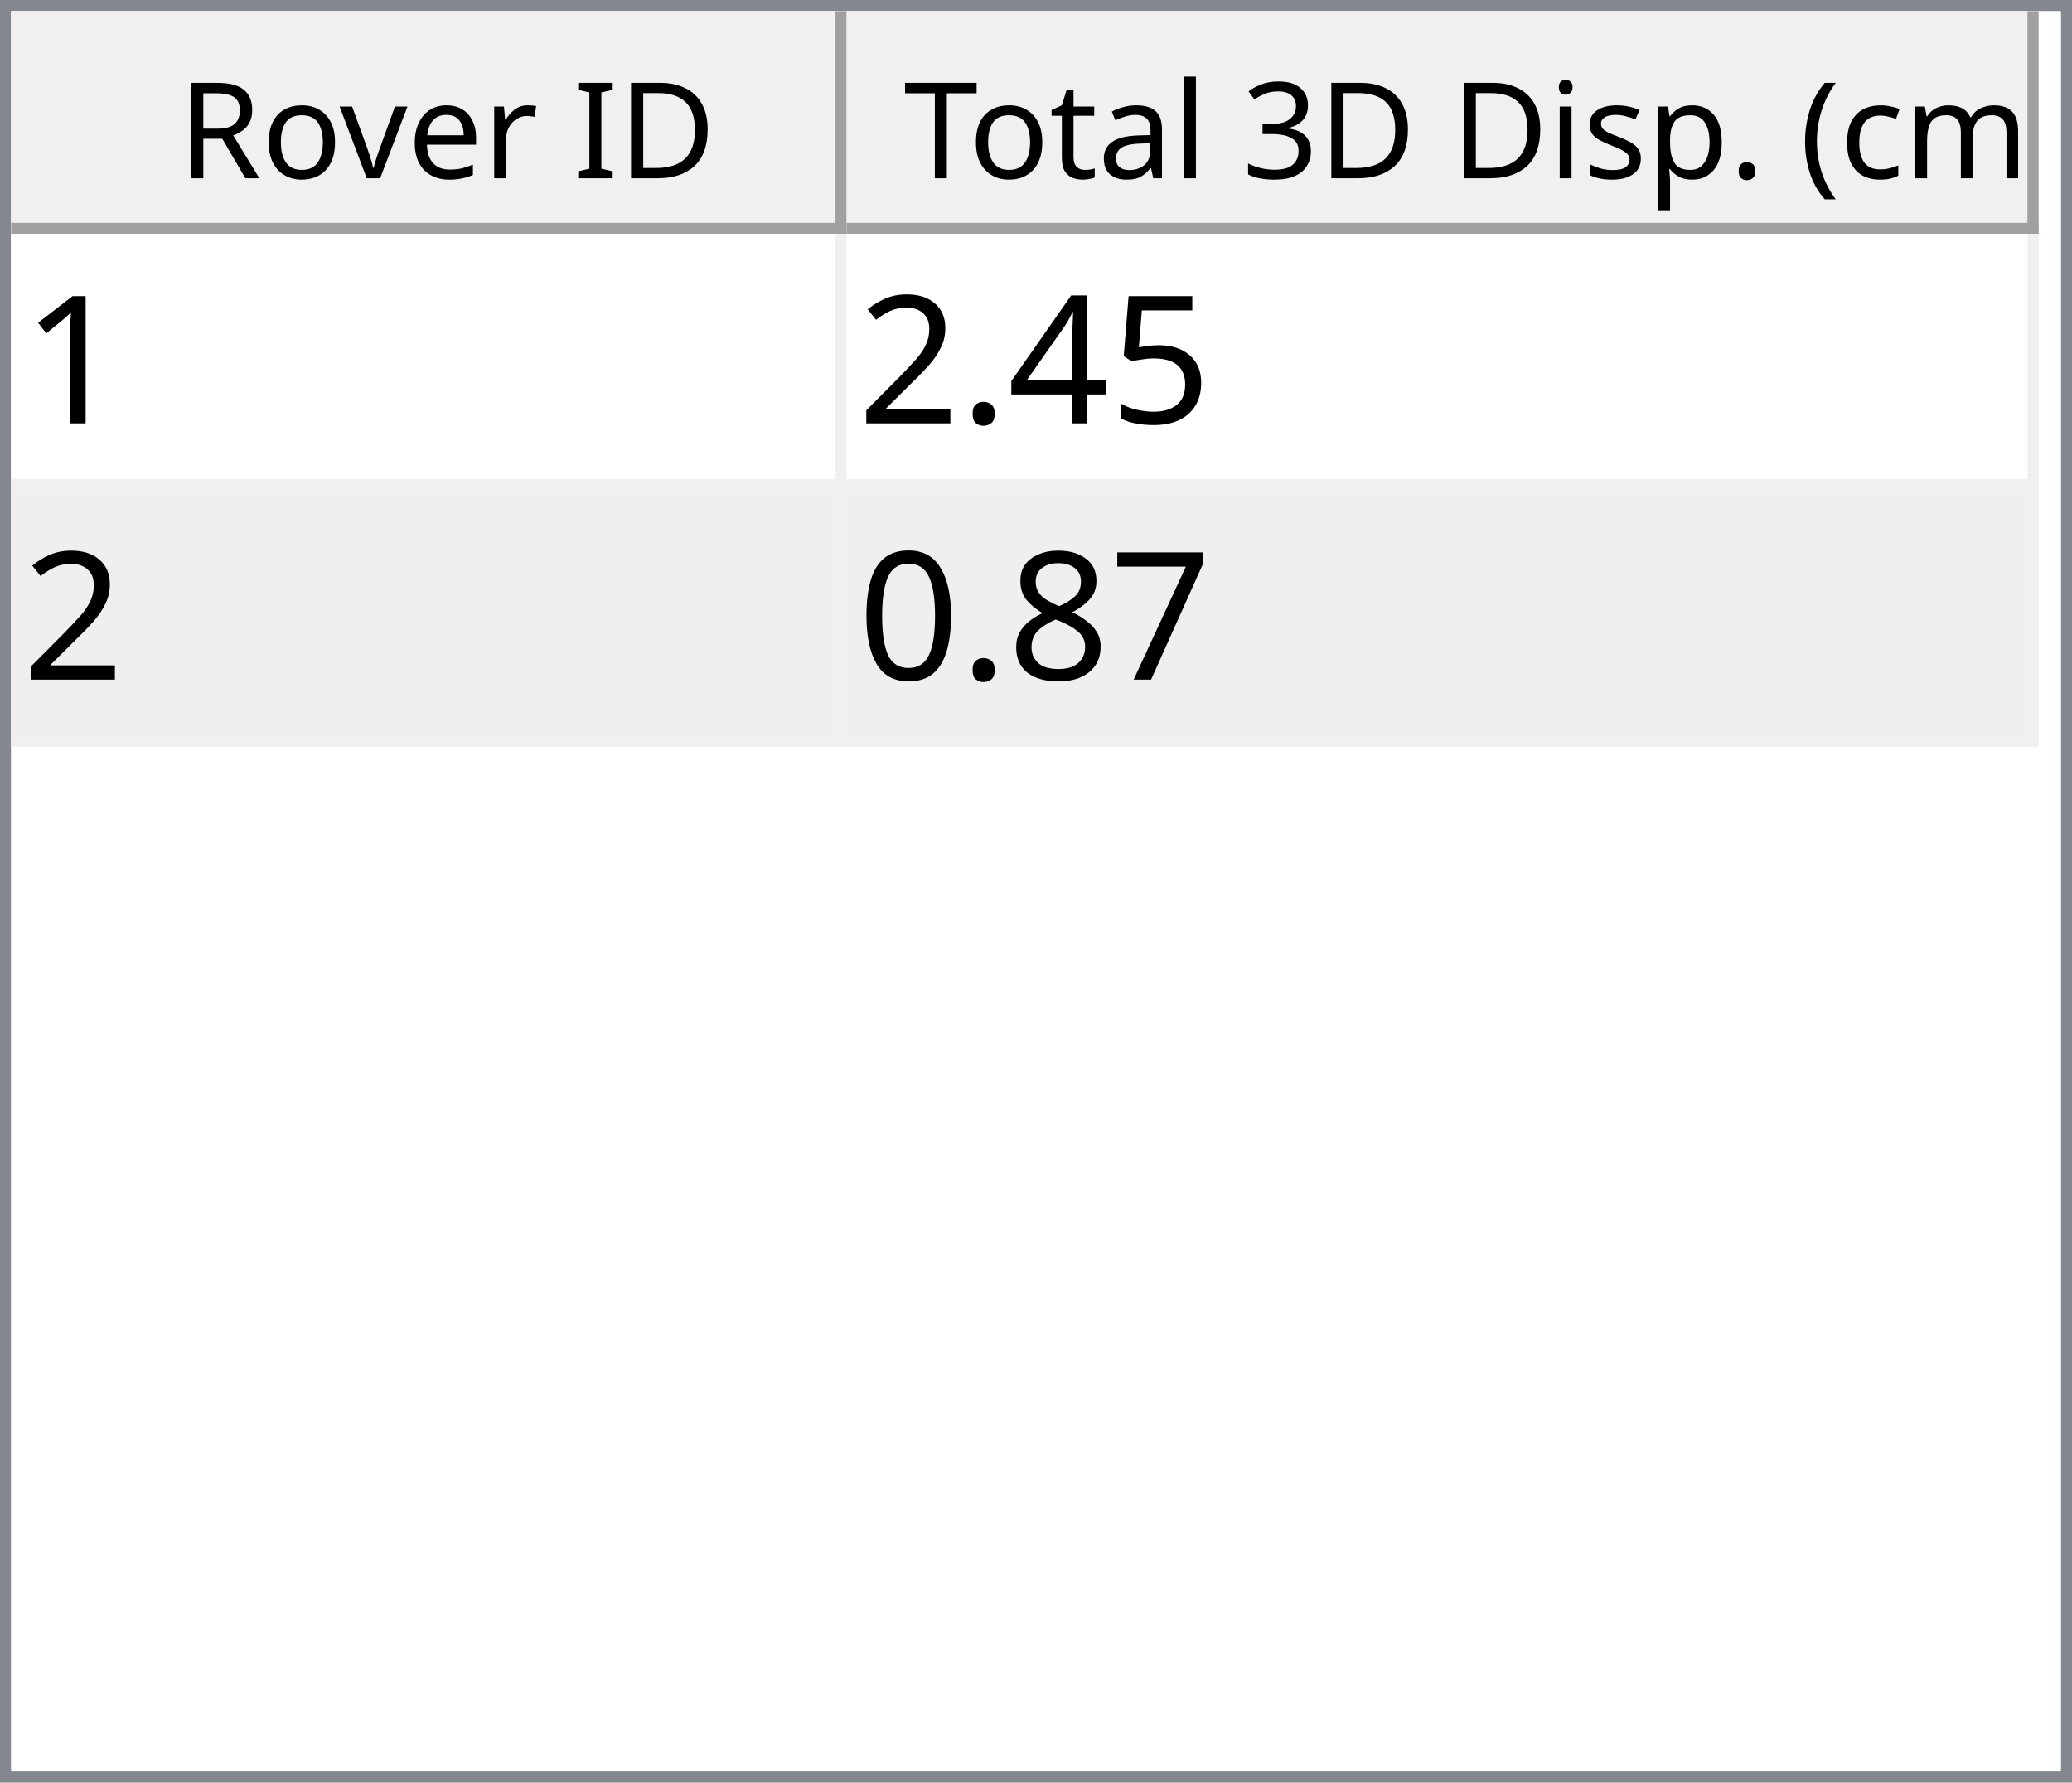
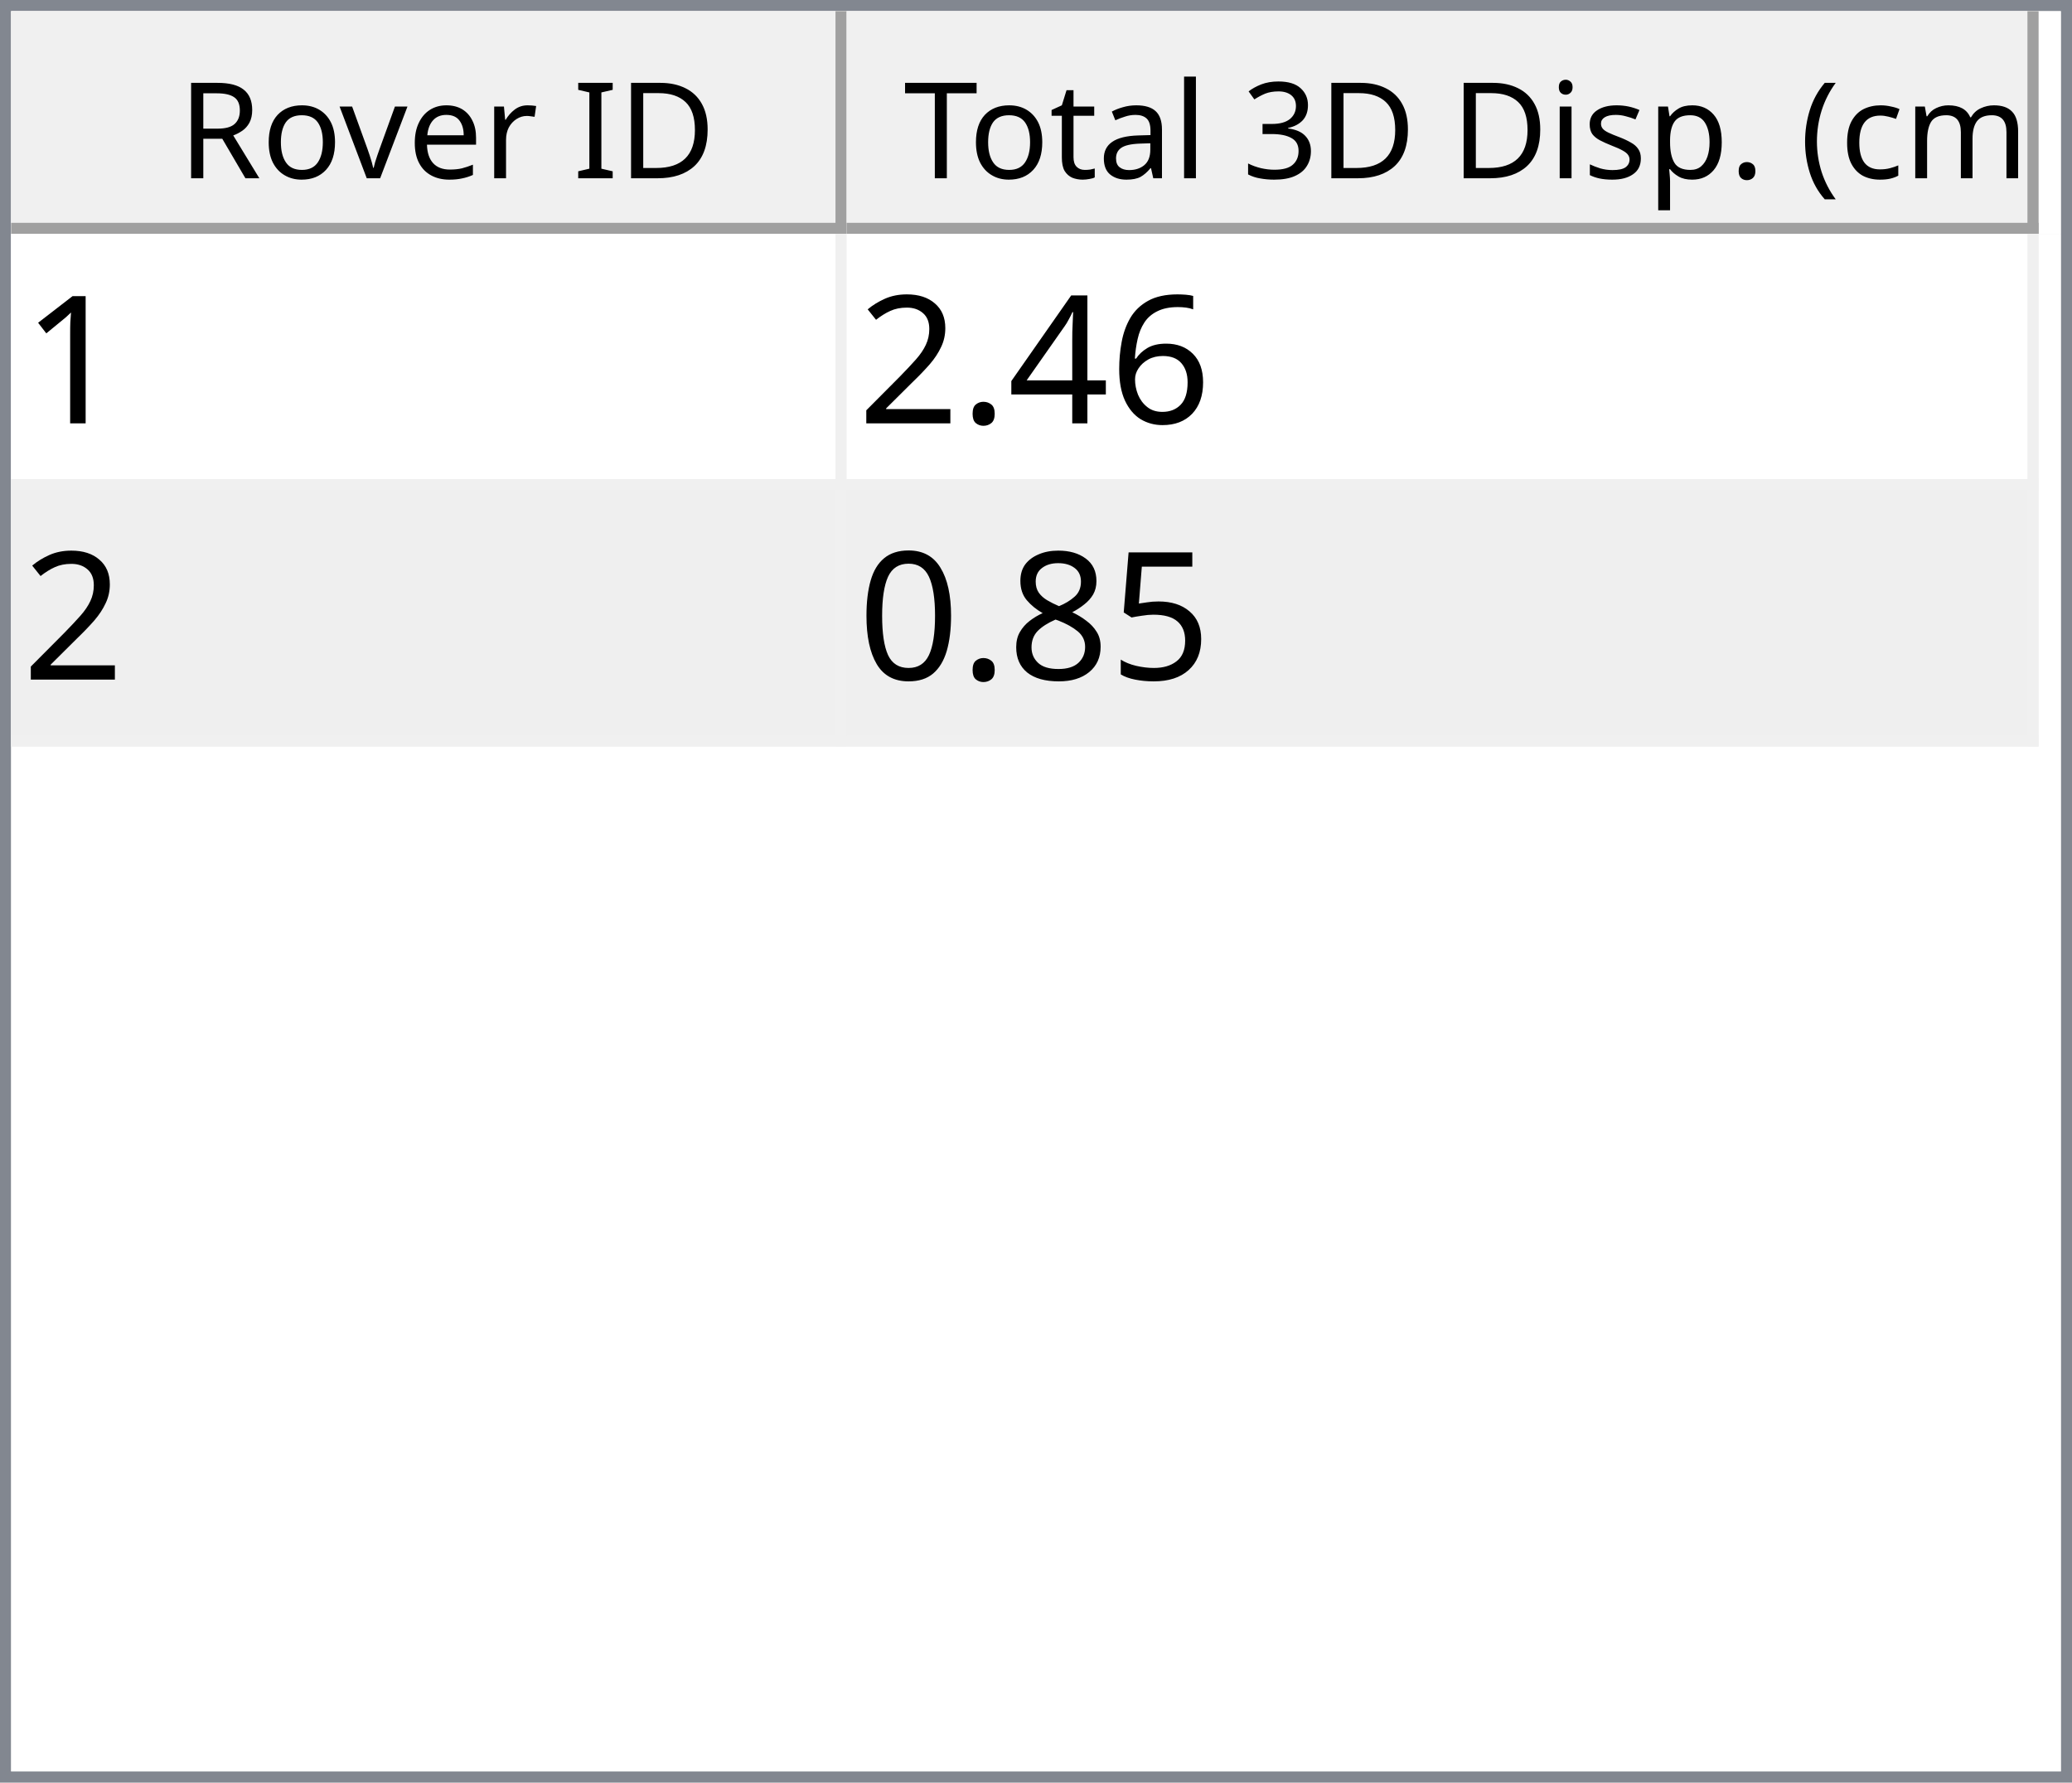
<svg xmlns="http://www.w3.org/2000/svg" style="fill-opacity:1; color-rendering:auto; color-interpolation:auto; text-rendering:auto; stroke:black; stroke-linecap:square; stroke-miterlimit:10; shape-rendering:auto; stroke-opacity:1; fill:black; stroke-dasharray:none; font-weight:normal; stroke-width:1; font-family:'Dialog'; font-style:normal; stroke-linejoin:miter; font-size:12px; stroke-dashoffset:0; image-rendering:auto;" width="186" height="160">
  <defs id="genericDefs" />
  <g>
    <defs id="defs1">
      <clipPath clipPathUnits="userSpaceOnUse" id="clipPath1">
        <path d="M0 0 L186 0 L186 160 L0 160 L0 0 Z" />
      </clipPath>
      <clipPath clipPathUnits="userSpaceOnUse" id="clipPath2">
        <path d="M0 0 L0 160 L186 160 L186 0 Z" />
      </clipPath>
      <clipPath clipPathUnits="userSpaceOnUse" id="clipPath3">
        <path d="M0 0 L0 20 L184 20 L184 0 Z" />
      </clipPath>
      <clipPath clipPathUnits="userSpaceOnUse" id="clipPath4">
        <path d="M0 0 L0 20 L75 20 L75 0 Z" />
      </clipPath>
      <clipPath clipPathUnits="userSpaceOnUse" id="clipPath5">
        <path d="M1 1 L1 19 L74 19 L74 1 Z" />
      </clipPath>
      <clipPath clipPathUnits="userSpaceOnUse" id="clipPath6">
        <path d="M0 0 L0 18 L73 18 L73 0 Z" />
      </clipPath>
      <clipPath clipPathUnits="userSpaceOnUse" id="clipPath7">
        <path d="M-0.5 -0.5 L-0.5 19.5 L74.5 19.5 L74.5 -0.5 Z" />
      </clipPath>
      <clipPath clipPathUnits="userSpaceOnUse" id="clipPath8">
        <path d="M0 0 L0 20 L107 20 L107 0 Z" />
      </clipPath>
      <clipPath clipPathUnits="userSpaceOnUse" id="clipPath9">
        <path d="M1 1 L1 19 L106 19 L106 1 Z" />
      </clipPath>
      <clipPath clipPathUnits="userSpaceOnUse" id="clipPath10">
        <path d="M0 0 L0 18 L105 18 L105 0 Z" />
      </clipPath>
      <clipPath clipPathUnits="userSpaceOnUse" id="clipPath11">
        <path d="M-0.5 -0.5 L-0.5 19.5 L106.5 19.5 L106.5 -0.5 Z" />
      </clipPath>
      <clipPath clipPathUnits="userSpaceOnUse" id="clipPath12">
        <path d="M0 0 L0 138 L184 138 L184 0 Z" />
      </clipPath>
      <clipPath clipPathUnits="userSpaceOnUse" id="clipPath13">
        <path d="M0 0 L0 46 L182 46 L182 0 Z" />
      </clipPath>
      <clipPath clipPathUnits="userSpaceOnUse" id="clipPath14">
        <path d="M-0.5 -0.5 L-0.5 45.5 L181.5 45.5 L181.5 -0.5 Z" />
      </clipPath>
      <clipPath clipPathUnits="userSpaceOnUse" id="clipPath15">
        <path d="M0 0 L0 22 L74 22 L74 0 Z" />
      </clipPath>
      <clipPath clipPathUnits="userSpaceOnUse" id="clipPath16">
        <path d="M0 0 L0 22 L106 22 L106 0 Z" />
      </clipPath>
      <font horiz-adv-x="64.551" id="font1">
        <font-face ascent="107.91" descent="25.098" units-per-em="100" style="font-style:normal; font-family:Segoe UI; font-weight:normal;" />
        <missing-glyph horiz-adv-x="64.551" d="M8.109 0 L8.109 68.266 L56.453 68.266 L56.453 0 L8.109 0 ZM15.328 7.234 L49.219 7.234 L49.219 61.031 L15.328 61.031 L15.328 7.234 Z" />
        <glyph unicode="D" horiz-adv-x="70.117" d="M9.188 0 L9.188 70.016 L28.516 70.016 Q65.531 70.016 65.531 35.891 Q65.531 19.672 55.25 9.836 Q44.969 0 27.734 0 L9.188 0 ZM17.391 62.594 L17.391 7.422 L27.828 7.422 Q41.609 7.422 49.273 14.797 Q56.938 22.172 56.938 35.688 Q56.938 62.594 28.328 62.594 L17.391 62.594 Z" />
        <glyph unicode="I" horiz-adv-x="26.611" d="M17.391 0 L9.188 0 L9.188 70.016 L17.391 70.016 L17.391 0 Z" />
        <glyph unicode=" " horiz-adv-x="27.393" d="" />
        <glyph unicode="r" horiz-adv-x="34.766" d="M34.188 41.891 Q32.078 43.5 28.125 43.5 Q23 43.5 19.555 38.672 Q16.109 33.844 16.109 25.484 L16.109 0 L8.109 0 L8.109 50 L16.109 50 L16.109 39.703 L16.312 39.703 Q18.016 44.969 21.531 47.922 Q25.047 50.875 29.391 50.875 Q32.516 50.875 34.188 50.203 L34.188 41.891 Z" />
        <glyph unicode="e" horiz-adv-x="52.295" d="M48.297 23 L12.984 23 Q13.188 14.656 17.484 10.109 Q21.781 5.562 29.297 5.562 Q37.75 5.562 44.828 11.141 L44.828 3.609 Q38.234 -1.172 27.391 -1.172 Q16.797 -1.172 10.742 5.641 Q4.688 12.453 4.688 24.812 Q4.688 36.469 11.305 43.82 Q17.922 51.172 27.734 51.172 Q37.547 51.172 42.922 44.828 Q48.297 38.484 48.297 27.203 L48.297 23 ZM40.094 29.781 Q40.047 36.719 36.75 40.578 Q33.453 44.438 27.594 44.438 Q21.922 44.438 17.969 40.383 Q14.016 36.328 13.094 29.781 L40.094 29.781 Z" />
        <glyph unicode="v" horiz-adv-x="47.9" d="M47.406 50 L27.484 0 L19.625 0 L0.688 50 L9.469 50 L22.172 13.672 Q23.578 9.672 23.922 6.688 L24.125 6.688 Q24.609 10.453 25.688 13.484 L38.969 50 L47.406 50 Z" />
        <glyph unicode="o" horiz-adv-x="58.594" d="M29 -1.172 Q17.922 -1.172 11.305 5.836 Q4.688 12.844 4.688 24.422 Q4.688 37.016 11.57 44.094 Q18.453 51.172 30.172 51.172 Q41.359 51.172 47.633 44.289 Q53.906 37.406 53.906 25.203 Q53.906 13.234 47.141 6.031 Q40.375 -1.172 29 -1.172 ZM29.594 44.438 Q21.875 44.438 17.383 39.188 Q12.891 33.938 12.891 24.703 Q12.891 15.828 17.43 10.695 Q21.969 5.562 29.594 5.562 Q37.359 5.562 41.531 10.594 Q45.703 15.625 45.703 24.906 Q45.703 34.281 41.531 39.359 Q37.359 44.438 29.594 44.438 Z" />
        <glyph unicode="R" horiz-adv-x="59.814" d="M59.375 0 L49.609 0 L37.891 19.625 Q36.281 22.359 34.766 24.289 Q33.25 26.219 31.664 27.438 Q30.078 28.656 28.25 29.219 Q26.422 29.781 24.125 29.781 L17.391 29.781 L17.391 0 L9.188 0 L9.188 70.016 L30.078 70.016 Q34.672 70.016 38.555 68.867 Q42.438 67.719 45.289 65.375 Q48.141 63.031 49.758 59.547 Q51.375 56.062 51.375 51.375 Q51.375 47.703 50.273 44.656 Q49.172 41.609 47.148 39.211 Q45.125 36.812 42.266 35.133 Q39.406 33.453 35.844 32.516 L35.844 32.328 Q37.594 31.547 38.891 30.547 Q40.188 29.547 41.359 28.18 Q42.531 26.812 43.68 25.078 Q44.828 23.344 46.234 21.047 L59.375 0 ZM17.391 62.594 L17.391 37.203 L28.516 37.203 Q31.594 37.203 34.203 38.133 Q36.812 39.062 38.719 40.797 Q40.625 42.531 41.703 45.047 Q42.781 47.562 42.781 50.688 Q42.781 56.297 39.141 59.445 Q35.5 62.594 28.609 62.594 L17.391 62.594 Z" />
        <glyph unicode=")" horiz-adv-x="30.176" d="M8.297 -15.922 L1.172 -15.922 Q16.406 2.344 16.406 26.812 Q16.406 51.469 1.078 70.016 L8.297 70.016 Q23.531 52.156 23.531 26.703 Q23.531 1.375 8.297 -15.922 Z" />
        <glyph unicode="m" horiz-adv-x="86.133" d="M79.109 0 L71.094 0 L71.094 28.719 Q71.094 37.016 68.531 40.727 Q65.969 44.438 59.906 44.438 Q54.781 44.438 51.195 39.75 Q47.609 35.062 47.609 28.516 L47.609 0 L39.594 0 L39.594 29.688 Q39.594 44.438 28.219 44.438 Q22.953 44.438 19.531 40.016 Q16.109 35.594 16.109 28.516 L16.109 0 L8.109 0 L8.109 50 L16.109 50 L16.109 42.094 L16.312 42.094 Q21.625 51.172 31.844 51.172 Q36.969 51.172 40.773 48.312 Q44.578 45.453 46 40.828 Q51.562 51.172 62.594 51.172 Q79.109 51.172 79.109 30.812 L79.109 0 Z" />
        <glyph unicode="c" horiz-adv-x="46.191" d="M42.188 2.297 Q36.422 -1.172 28.516 -1.172 Q17.828 -1.172 11.258 5.789 Q4.688 12.75 4.688 23.828 Q4.688 36.188 11.766 43.68 Q18.844 51.172 30.672 51.172 Q37.25 51.172 42.281 48.734 L42.281 40.531 Q36.719 44.438 30.375 44.438 Q22.703 44.438 17.797 38.945 Q12.891 33.453 12.891 24.516 Q12.891 15.719 17.508 10.641 Q22.125 5.562 29.891 5.562 Q36.422 5.562 42.188 9.906 L42.188 2.297 Z" />
        <glyph unicode="(" horiz-adv-x="30.176" d="M29.109 -15.922 L21.969 -15.922 Q6.844 1.375 6.844 26.703 Q6.844 52.156 21.969 70.016 L29.203 70.016 Q13.875 51.469 13.875 26.812 Q13.875 2.344 29.109 -15.922 Z" />
        <glyph unicode="." horiz-adv-x="21.68" d="M10.891 -1.078 Q8.641 -1.078 7.055 0.539 Q5.469 2.156 5.469 4.391 Q5.469 6.641 7.055 8.273 Q8.641 9.906 10.891 9.906 Q13.188 9.906 14.797 8.273 Q16.406 6.641 16.406 4.391 Q16.406 2.156 14.797 0.539 Q13.188 -1.078 10.891 -1.078 Z" />
        <glyph unicode="p" horiz-adv-x="58.789" d="M16.312 7.234 L16.109 7.234 L16.109 -23 L8.109 -23 L8.109 50 L16.109 50 L16.109 41.219 L16.312 41.219 Q22.219 51.172 33.594 51.172 Q43.266 51.172 48.688 44.461 Q54.109 37.75 54.109 26.469 Q54.109 13.922 48 6.375 Q41.891 -1.172 31.297 -1.172 Q21.578 -1.172 16.312 7.234 ZM16.109 27.391 L16.109 20.406 Q16.109 14.203 20.141 9.883 Q24.172 5.562 30.375 5.562 Q37.641 5.562 41.773 11.133 Q45.906 16.703 45.906 26.609 Q45.906 34.969 42.047 39.703 Q38.188 44.438 31.594 44.438 Q24.609 44.438 20.359 39.578 Q16.109 34.719 16.109 27.391 Z" />
        <glyph unicode="s" horiz-adv-x="42.432" d="M5.078 1.812 L5.078 10.406 Q11.625 5.562 19.484 5.562 Q30.031 5.562 30.031 12.594 Q30.031 14.594 29.125 15.992 Q28.219 17.391 26.68 18.461 Q25.141 19.531 23.07 20.383 Q21 21.234 18.609 22.172 Q15.281 23.484 12.766 24.828 Q10.25 26.172 8.57 27.859 Q6.891 29.547 6.031 31.695 Q5.172 33.844 5.172 36.719 Q5.172 40.234 6.789 42.945 Q8.406 45.656 11.086 47.484 Q13.766 49.312 17.211 50.242 Q20.656 51.172 24.312 51.172 Q30.812 51.172 35.938 48.922 L35.938 40.828 Q30.422 44.438 23.25 44.438 Q21 44.438 19.195 43.922 Q17.391 43.406 16.094 42.477 Q14.797 41.547 14.086 40.258 Q13.375 38.969 13.375 37.406 Q13.375 35.453 14.086 34.133 Q14.797 32.812 16.164 31.789 Q17.531 30.766 19.484 29.938 Q21.438 29.109 23.922 28.125 Q27.25 26.859 29.883 25.516 Q32.516 24.172 34.375 22.484 Q36.234 20.797 37.234 18.602 Q38.234 16.406 38.234 13.375 Q38.234 9.672 36.602 6.938 Q34.969 4.203 32.234 2.398 Q29.5 0.594 25.93 -0.289 Q22.359 -1.172 18.453 -1.172 Q10.75 -1.172 5.078 1.812 Z" />
        <glyph unicode="i" horiz-adv-x="24.219" d="M12.203 62.703 Q10.062 62.703 8.547 64.164 Q7.031 65.625 7.031 67.875 Q7.031 70.125 8.547 71.609 Q10.062 73.094 12.203 73.094 Q14.406 73.094 15.945 71.609 Q17.484 70.125 17.484 67.875 Q17.484 65.719 15.945 64.211 Q14.406 62.703 12.203 62.703 ZM16.109 0 L8.109 0 L8.109 50 L16.109 50 L16.109 0 Z" />
        <glyph unicode="3" horiz-adv-x="53.906" d="M46.531 19.828 Q46.531 15.094 44.75 11.211 Q42.969 7.328 39.719 4.57 Q36.469 1.812 31.93 0.297 Q27.391 -1.219 21.922 -1.219 Q11.922 -1.219 6 2.594 L6 11.188 Q13.094 5.609 22.219 5.609 Q25.875 5.609 28.828 6.539 Q31.781 7.469 33.906 9.227 Q36.031 10.984 37.18 13.477 Q38.328 15.969 38.328 19.094 Q38.328 32.812 18.797 32.812 L12.984 32.812 L12.984 39.594 L18.5 39.594 Q35.797 39.594 35.797 52.484 Q35.797 64.406 22.609 64.406 Q15.188 64.406 8.688 59.422 L8.688 67.188 Q15.375 71.188 24.609 71.188 Q29 71.188 32.57 69.969 Q36.141 68.75 38.68 66.555 Q41.219 64.359 42.609 61.281 Q44 58.203 44 54.5 Q44 40.672 30.031 36.719 L30.031 36.531 Q33.594 36.141 36.625 34.797 Q39.656 33.453 41.852 31.305 Q44.047 29.156 45.289 26.25 Q46.531 23.344 46.531 19.828 Z" />
        <glyph unicode="l" horiz-adv-x="24.219" d="M16.109 0 L8.109 0 L8.109 74.031 L16.109 74.031 L16.109 0 Z" />
        <glyph unicode="a" horiz-adv-x="50.879" d="M43.891 0 L35.891 0 L35.891 7.812 L35.688 7.812 Q30.469 -1.172 20.312 -1.172 Q12.844 -1.172 8.617 2.781 Q4.391 6.734 4.391 13.281 Q4.391 27.297 20.906 29.594 L35.891 31.688 Q35.891 44.438 25.594 44.438 Q16.547 44.438 9.281 38.281 L9.281 46.484 Q16.656 51.172 26.266 51.172 Q43.891 51.172 43.891 32.516 L43.891 0 ZM35.891 25.297 L23.828 23.641 Q18.266 22.859 15.43 20.875 Q12.594 18.891 12.594 13.875 Q12.594 10.203 15.211 7.883 Q17.828 5.562 22.172 5.562 Q28.125 5.562 32.008 9.742 Q35.891 13.922 35.891 20.312 L35.891 25.297 Z" />
        <glyph unicode="t" horiz-adv-x="33.887" d="M31.297 0.484 Q28.469 -1.078 23.828 -1.078 Q10.688 -1.078 10.688 13.578 L10.688 43.172 L2.094 43.172 L2.094 50 L10.688 50 L10.688 62.203 L18.703 64.797 L18.703 50 L31.297 50 L31.297 43.172 L18.703 43.172 L18.703 14.984 Q18.703 9.969 20.414 7.82 Q22.125 5.672 26.078 5.672 Q29.109 5.672 31.297 7.328 L31.297 0.484 Z" />
        <glyph unicode="T" horiz-adv-x="52.393" d="M50.594 62.594 L30.375 62.594 L30.375 0 L22.172 0 L22.172 62.594 L2 62.594 L2 70.016 L50.594 70.016 L50.594 62.594 Z" />
      </font>
      <font horiz-adv-x="75.0" id="font2">
        <font-face ascent="100.537" descent="21.973" units-per-em="100" style="font-style:normal; font-family:sans-serif; font-weight:normal;" />
        <missing-glyph horiz-adv-x="75.0" d="M12.5 0 L12.5 62.5 L62.5 62.5 L62.5 0 L12.5 0 ZM14.062 1.562 L60.938 1.562 L60.938 60.938 L14.062 60.938 L14.062 1.562 Z" />
        <glyph unicode="1" horiz-adv-x="55.615" d="M37.25 0 L28.469 0 L28.469 56 Q25.297 52.984 20.141 49.953 Q14.984 46.922 10.891 45.406 L10.891 53.906 Q18.266 57.375 23.781 62.305 Q29.297 67.234 31.594 71.875 L37.25 71.875 L37.25 0 Z" />
-         <glyph unicode="5" horiz-adv-x="55.615" d="M4.156 18.75 L13.375 19.531 Q14.406 12.797 18.141 9.398 Q21.875 6 27.156 6 Q33.5 6 37.891 10.789 Q42.281 15.578 42.281 23.484 Q42.281 31 38.062 35.352 Q33.844 39.703 27 39.703 Q22.75 39.703 19.336 37.773 Q15.922 35.844 13.969 32.766 L5.719 33.844 L12.641 70.609 L48.25 70.609 L48.25 62.203 L19.672 62.203 L15.828 42.969 Q22.266 47.469 29.344 47.469 Q38.719 47.469 45.164 40.969 Q51.609 34.469 51.609 24.266 Q51.609 14.547 45.953 7.469 Q39.062 -1.219 27.156 -1.219 Q17.391 -1.219 11.211 4.25 Q5.031 9.719 4.156 18.75 Z" />
+         <glyph unicode="6" horiz-adv-x="55.615" d="M49.75 54.047 L41.016 53.375 Q39.844 58.547 37.703 60.891 Q34.125 64.656 28.906 64.656 Q24.703 64.656 21.531 62.312 Q17.391 59.281 14.992 53.469 Q12.594 47.656 12.5 36.922 Q15.672 41.75 20.266 44.094 Q24.859 46.438 29.891 46.438 Q38.672 46.438 44.852 39.969 Q51.031 33.5 51.031 23.25 Q51.031 16.5 48.125 10.719 Q45.219 4.938 40.141 1.859 Q35.062 -1.219 28.609 -1.219 Q17.625 -1.219 10.695 6.859 Q3.766 14.938 3.766 33.5 Q3.766 54.25 11.422 63.672 Q18.109 71.875 29.438 71.875 Q37.891 71.875 43.289 67.141 Q48.688 62.406 49.75 54.047 ZM13.875 23.188 Q13.875 18.656 15.797 14.508 Q17.719 10.359 21.188 8.18 Q24.656 6 28.469 6 Q34.031 6 38.039 10.492 Q42.047 14.984 42.047 22.703 Q42.047 30.125 38.086 34.398 Q34.125 38.672 28.125 38.672 Q22.172 38.672 18.023 34.398 Q13.875 30.125 13.875 23.188 Z" />
        <glyph unicode="4" horiz-adv-x="55.615" d="M32.328 0 L32.328 17.141 L1.266 17.141 L1.266 25.203 L33.938 71.578 L41.109 71.578 L41.109 25.203 L50.781 25.203 L50.781 17.141 L41.109 17.141 L41.109 0 L32.328 0 ZM32.328 25.203 L32.328 57.469 L9.906 25.203 L32.328 25.203 Z" />
        <glyph unicode="." horiz-adv-x="27.783" d="M9.078 0 L9.078 10.016 L19.094 10.016 L19.094 0 L9.078 0 Z" />
        <glyph unicode="2" horiz-adv-x="55.615" d="M50.344 8.453 L50.344 0 L3.031 0 Q2.938 3.172 4.047 6.109 Q5.859 10.938 9.836 15.625 Q13.812 20.312 21.344 26.469 Q33.016 36.031 37.117 41.625 Q41.219 47.219 41.219 52.203 Q41.219 57.422 37.477 61.008 Q33.734 64.594 27.734 64.594 Q21.391 64.594 17.578 60.789 Q13.766 56.984 13.719 50.25 L4.688 51.172 Q5.609 61.281 11.664 66.578 Q17.719 71.875 27.938 71.875 Q38.234 71.875 44.242 66.164 Q50.25 60.453 50.25 52 Q50.25 47.703 48.492 43.555 Q46.734 39.406 42.656 34.812 Q38.578 30.219 29.109 22.219 Q21.188 15.578 18.945 13.211 Q16.703 10.844 15.234 8.453 L50.344 8.453 Z" />
-         <glyph unicode="7" horiz-adv-x="55.615" d="M4.734 62.203 L4.734 70.656 L51.078 70.656 L51.078 63.812 Q44.234 56.547 37.523 44.484 Q30.812 32.422 27.156 19.672 Q24.516 10.688 23.781 0 L14.75 0 Q14.891 8.453 18.062 20.414 Q21.234 32.375 27.172 43.484 Q33.109 54.594 39.797 62.203 L4.734 62.203 Z" />
+         <glyph unicode="5" horiz-adv-x="55.615" d="M4.156 18.75 L13.375 19.531 Q14.406 12.797 18.141 9.398 Q21.875 6 27.156 6 Q33.5 6 37.891 10.789 Q42.281 15.578 42.281 23.484 Q42.281 31 38.062 35.352 Q33.844 39.703 27 39.703 Q22.75 39.703 19.336 37.773 Q15.922 35.844 13.969 32.766 L5.719 33.844 L12.641 70.609 L48.25 70.609 L48.25 62.203 L19.672 62.203 L15.828 42.969 Q22.266 47.469 29.344 47.469 Q38.719 47.469 45.164 40.969 Q51.609 34.469 51.609 24.266 Q51.609 14.547 45.953 7.469 Q39.062 -1.219 27.156 -1.219 Q17.391 -1.219 11.211 4.25 Q5.031 9.719 4.156 18.75 Z" />
        <glyph unicode="8" horiz-adv-x="55.615" d="M17.672 38.812 Q12.203 40.828 9.57 44.539 Q6.938 48.25 6.938 53.422 Q6.938 61.234 12.555 66.555 Q18.172 71.875 27.484 71.875 Q36.859 71.875 42.578 66.43 Q48.297 60.984 48.297 53.172 Q48.297 48.188 45.68 44.508 Q43.062 40.828 37.75 38.812 Q44.344 36.672 47.781 31.883 Q51.219 27.094 51.219 20.453 Q51.219 11.281 44.727 5.031 Q38.234 -1.219 27.641 -1.219 Q17.047 -1.219 10.547 5.055 Q4.047 11.328 4.047 20.703 Q4.047 27.688 7.594 32.398 Q11.141 37.109 17.672 38.812 ZM15.922 53.719 Q15.922 48.641 19.195 45.414 Q22.469 42.188 27.688 42.188 Q32.766 42.188 36.016 45.383 Q39.266 48.578 39.266 53.219 Q39.266 58.062 35.914 61.359 Q32.562 64.656 27.594 64.656 Q22.562 64.656 19.242 61.43 Q15.922 58.203 15.922 53.719 ZM13.094 20.656 Q13.094 16.891 14.875 13.375 Q16.656 9.859 20.172 7.93 Q23.688 6 27.734 6 Q34.031 6 38.133 10.055 Q42.234 14.109 42.234 20.359 Q42.234 26.703 38.016 30.859 Q33.797 35.016 27.438 35.016 Q21.234 35.016 17.164 30.914 Q13.094 26.812 13.094 20.656 Z" />
        <glyph unicode="0" horiz-adv-x="55.615" d="M4.156 35.297 Q4.156 48 6.766 55.742 Q9.375 63.484 14.523 67.68 Q19.672 71.875 27.484 71.875 Q33.25 71.875 37.594 69.555 Q41.938 67.234 44.773 62.867 Q47.609 58.5 49.219 52.227 Q50.828 45.953 50.828 35.297 Q50.828 22.703 48.242 14.969 Q45.656 7.234 40.508 3.008 Q35.359 -1.219 27.484 -1.219 Q17.141 -1.219 11.234 6.203 Q4.156 15.141 4.156 35.297 ZM13.188 35.297 Q13.188 17.672 17.312 11.836 Q21.438 6 27.484 6 Q33.547 6 37.672 11.859 Q41.797 17.719 41.797 35.297 Q41.797 52.984 37.672 58.789 Q33.547 64.594 27.391 64.594 Q21.344 64.594 17.719 59.469 Q13.188 52.938 13.188 35.297 Z" />
      </font>
    </defs>
    <g style="fill:white; stroke:white;">
      <rect x="0" y="0" width="186" style="clip-path:url(#clipPath1); stroke:none;" height="160" />
    </g>
    <g style="fill:white; text-rendering:optimizeSpeed; color-rendering:optimizeSpeed; image-rendering:optimizeSpeed; shape-rendering:crispEdges; stroke:white; color-interpolation:sRGB;">
      <rect x="0" width="186" height="160" y="0" style="stroke:none;" />
      <path style="stroke:none;" d="M0 160 L186 160 L186 0 L0 0 Z" />
    </g>
    <g style="fill:rgb(240,240,240); font-family:'Segoe UI'; stroke:rgb(240,240,240);">
      <rect x="0" y="0" width="186" style="clip-path:url(#clipPath2); stroke:none;" height="160" />
    </g>
    <g style="fill:rgb(130,135,144); font-family:'Segoe UI'; stroke:rgb(130,135,144);">
      <path d="M0 0 L186 0 L186 160 L0 160 L0 0 ZM1 1 L185 1 L185 159 L1 159 L1 1 Z" style="fill-rule:evenodd; clip-path:url(#clipPath2); stroke:none;" />
    </g>
    <g style="fill:white; font-family:'Segoe UI'; stroke:white;" transform="translate(1,1)">
      <rect x="0" y="0" width="184" style="clip-path:url(#clipPath3); stroke:none;" height="20" />
    </g>
    <g style="fill:rgb(240,240,240); font-family:'Segoe UI'; stroke:rgb(240,240,240);" transform="translate(1,1)">
      <rect x="0" y="0" width="75" style="clip-path:url(#clipPath4); stroke:none;" height="20" />
    </g>
    <g style="font-family:'Segoe UI';" transform="translate(2,2)">
      <text x="14" xml:space="preserve" y="14" style="clip-path:url(#clipPath6); stroke:none;">Rover ID</text>
    </g>
    <g style="fill:rgb(160,160,160); font-family:'Segoe UI'; stroke:rgb(160,160,160); stroke-linejoin:bevel;" transform="translate(1.5,1.5)">
      <line x1="74" x2="74" y1="0" style="fill:none; clip-path:url(#clipPath7);" y2="19" />
    </g>
    <g style="fill:rgb(160,160,160); font-family:'Segoe UI'; stroke:rgb(160,160,160); stroke-linejoin:bevel;" transform="matrix(1,0,0,1,1,1) translate(0.5,0.5)">
      <line x1="0" x2="74" y1="19" style="fill:none; clip-path:url(#clipPath7);" y2="19" />
    </g>
    <g style="fill:rgb(240,240,240); font-family:'Segoe UI'; stroke:rgb(240,240,240);" transform="translate(76,1)">
      <rect x="0" y="0" width="107" style="clip-path:url(#clipPath8); stroke:none;" height="20" />
    </g>
    <g style="font-family:'Segoe UI';" transform="translate(77,2)">
      <text x="1" xml:space="preserve" y="14" style="clip-path:url(#clipPath10); stroke:none;"> Total 3D Disp. (cm)</text>
    </g>
    <g style="fill:rgb(160,160,160); font-family:'Segoe UI'; stroke:rgb(160,160,160); stroke-linejoin:bevel;" transform="translate(76.5,1.5)">
      <line x1="106" x2="106" y1="0" style="fill:none; clip-path:url(#clipPath11);" y2="19" />
    </g>
    <g style="fill:rgb(160,160,160); font-family:'Segoe UI'; stroke:rgb(160,160,160); stroke-linejoin:bevel;" transform="matrix(1,0,0,1,76,1) translate(0.5,0.5)">
      <line x1="0" x2="106" y1="19" style="fill:none; clip-path:url(#clipPath11);" y2="19" />
    </g>
    <g style="fill:white; font-family:'Segoe UI'; stroke:white;" transform="translate(1,21)">
      <rect x="0" y="0" width="184" style="clip-path:url(#clipPath12); stroke:none;" height="138" />
    </g>
    <g style="fill:rgb(240,240,240); font-size:16px; font-family:sans-serif; stroke:rgb(240,240,240);" transform="translate(1,21)">
      <rect x="0" y="0" width="182" style="clip-path:url(#clipPath13); stroke:none;" height="46" />
      <line transform="translate(0.5,0.5)" x1="0" x2="181" y1="22" style="clip-path:url(#clipPath14); fill:none; stroke-linejoin:bevel;" y2="22" />
    </g>
    <g transform="matrix(1,0,0,1,1,21) translate(0.5,0.5)" style="fill:rgb(240,240,240); font-size:16px; font-family:sans-serif; stroke:rgb(240,240,240); stroke-linejoin:bevel;">
      <line x1="0" x2="181" y1="45" style="fill:none; clip-path:url(#clipPath14);" y2="45" />
    </g>
    <g transform="matrix(1,0,0,1,1,21) translate(0.5,0.5)" style="fill:rgb(240,240,240); font-size:16px; font-family:sans-serif; stroke:rgb(240,240,240); stroke-linejoin:bevel;">
      <line x1="74" x2="74" y1="0" style="fill:none; clip-path:url(#clipPath14);" y2="45" />
    </g>
    <g transform="matrix(1,0,0,1,1,21) translate(0.5,0.5)" style="fill:rgb(240,240,240); font-size:16px; font-family:sans-serif; stroke:rgb(240,240,240); stroke-linejoin:bevel;">
      <line x1="181" x2="181" y1="0" style="fill:none; clip-path:url(#clipPath14);" y2="45" />
    </g>
    <g style="fill:white; font-size:16px; font-family:sans-serif; stroke:white;" transform="matrix(1,0,0,1,1,21)">
      <rect x="0" y="0" width="74" style="clip-path:url(#clipPath15); stroke:none;" height="22" />
      <text x="1" y="17" style="fill:black; clip-path:url(#clipPath15); stroke:none;" xml:space="preserve">1</text>
    </g>
    <g style="fill:white; font-size:16px; font-family:sans-serif; stroke:white;" transform="matrix(1,0,0,1,1,21) translate(75,0)">
      <rect x="0" y="0" width="106" style="clip-path:url(#clipPath16); stroke:none;" height="22" />
-       <text x="1" y="17" style="fill:black; clip-path:url(#clipPath16); stroke:none;" xml:space="preserve">2.45</text>
+       <text x="1" y="17" style="fill:black; clip-path:url(#clipPath16); stroke:none;" xml:space="preserve">2.46</text>
    </g>
    <g style="fill:rgb(239,239,239); font-size:16px; font-family:sans-serif; stroke:rgb(239,239,239);" transform="matrix(1,0,0,1,1,21) translate(0,23)">
      <rect x="0" y="0" width="74" style="clip-path:url(#clipPath15); stroke:none;" height="22" />
      <text x="1" y="17" style="fill:black; clip-path:url(#clipPath15); stroke:none;" xml:space="preserve">2</text>
    </g>
    <g style="fill:rgb(239,239,239); font-size:16px; font-family:sans-serif; stroke:rgb(239,239,239);" transform="matrix(1,0,0,1,1,21) translate(75,23)">
      <rect x="0" y="0" width="106" style="clip-path:url(#clipPath16); stroke:none;" height="22" />
-       <text x="1" y="17" style="fill:black; clip-path:url(#clipPath16); stroke:none;" xml:space="preserve">0.87</text>
+       <text x="1" y="17" style="fill:black; clip-path:url(#clipPath16); stroke:none;" xml:space="preserve">0.85</text>
    </g>
  </g>
</svg>
